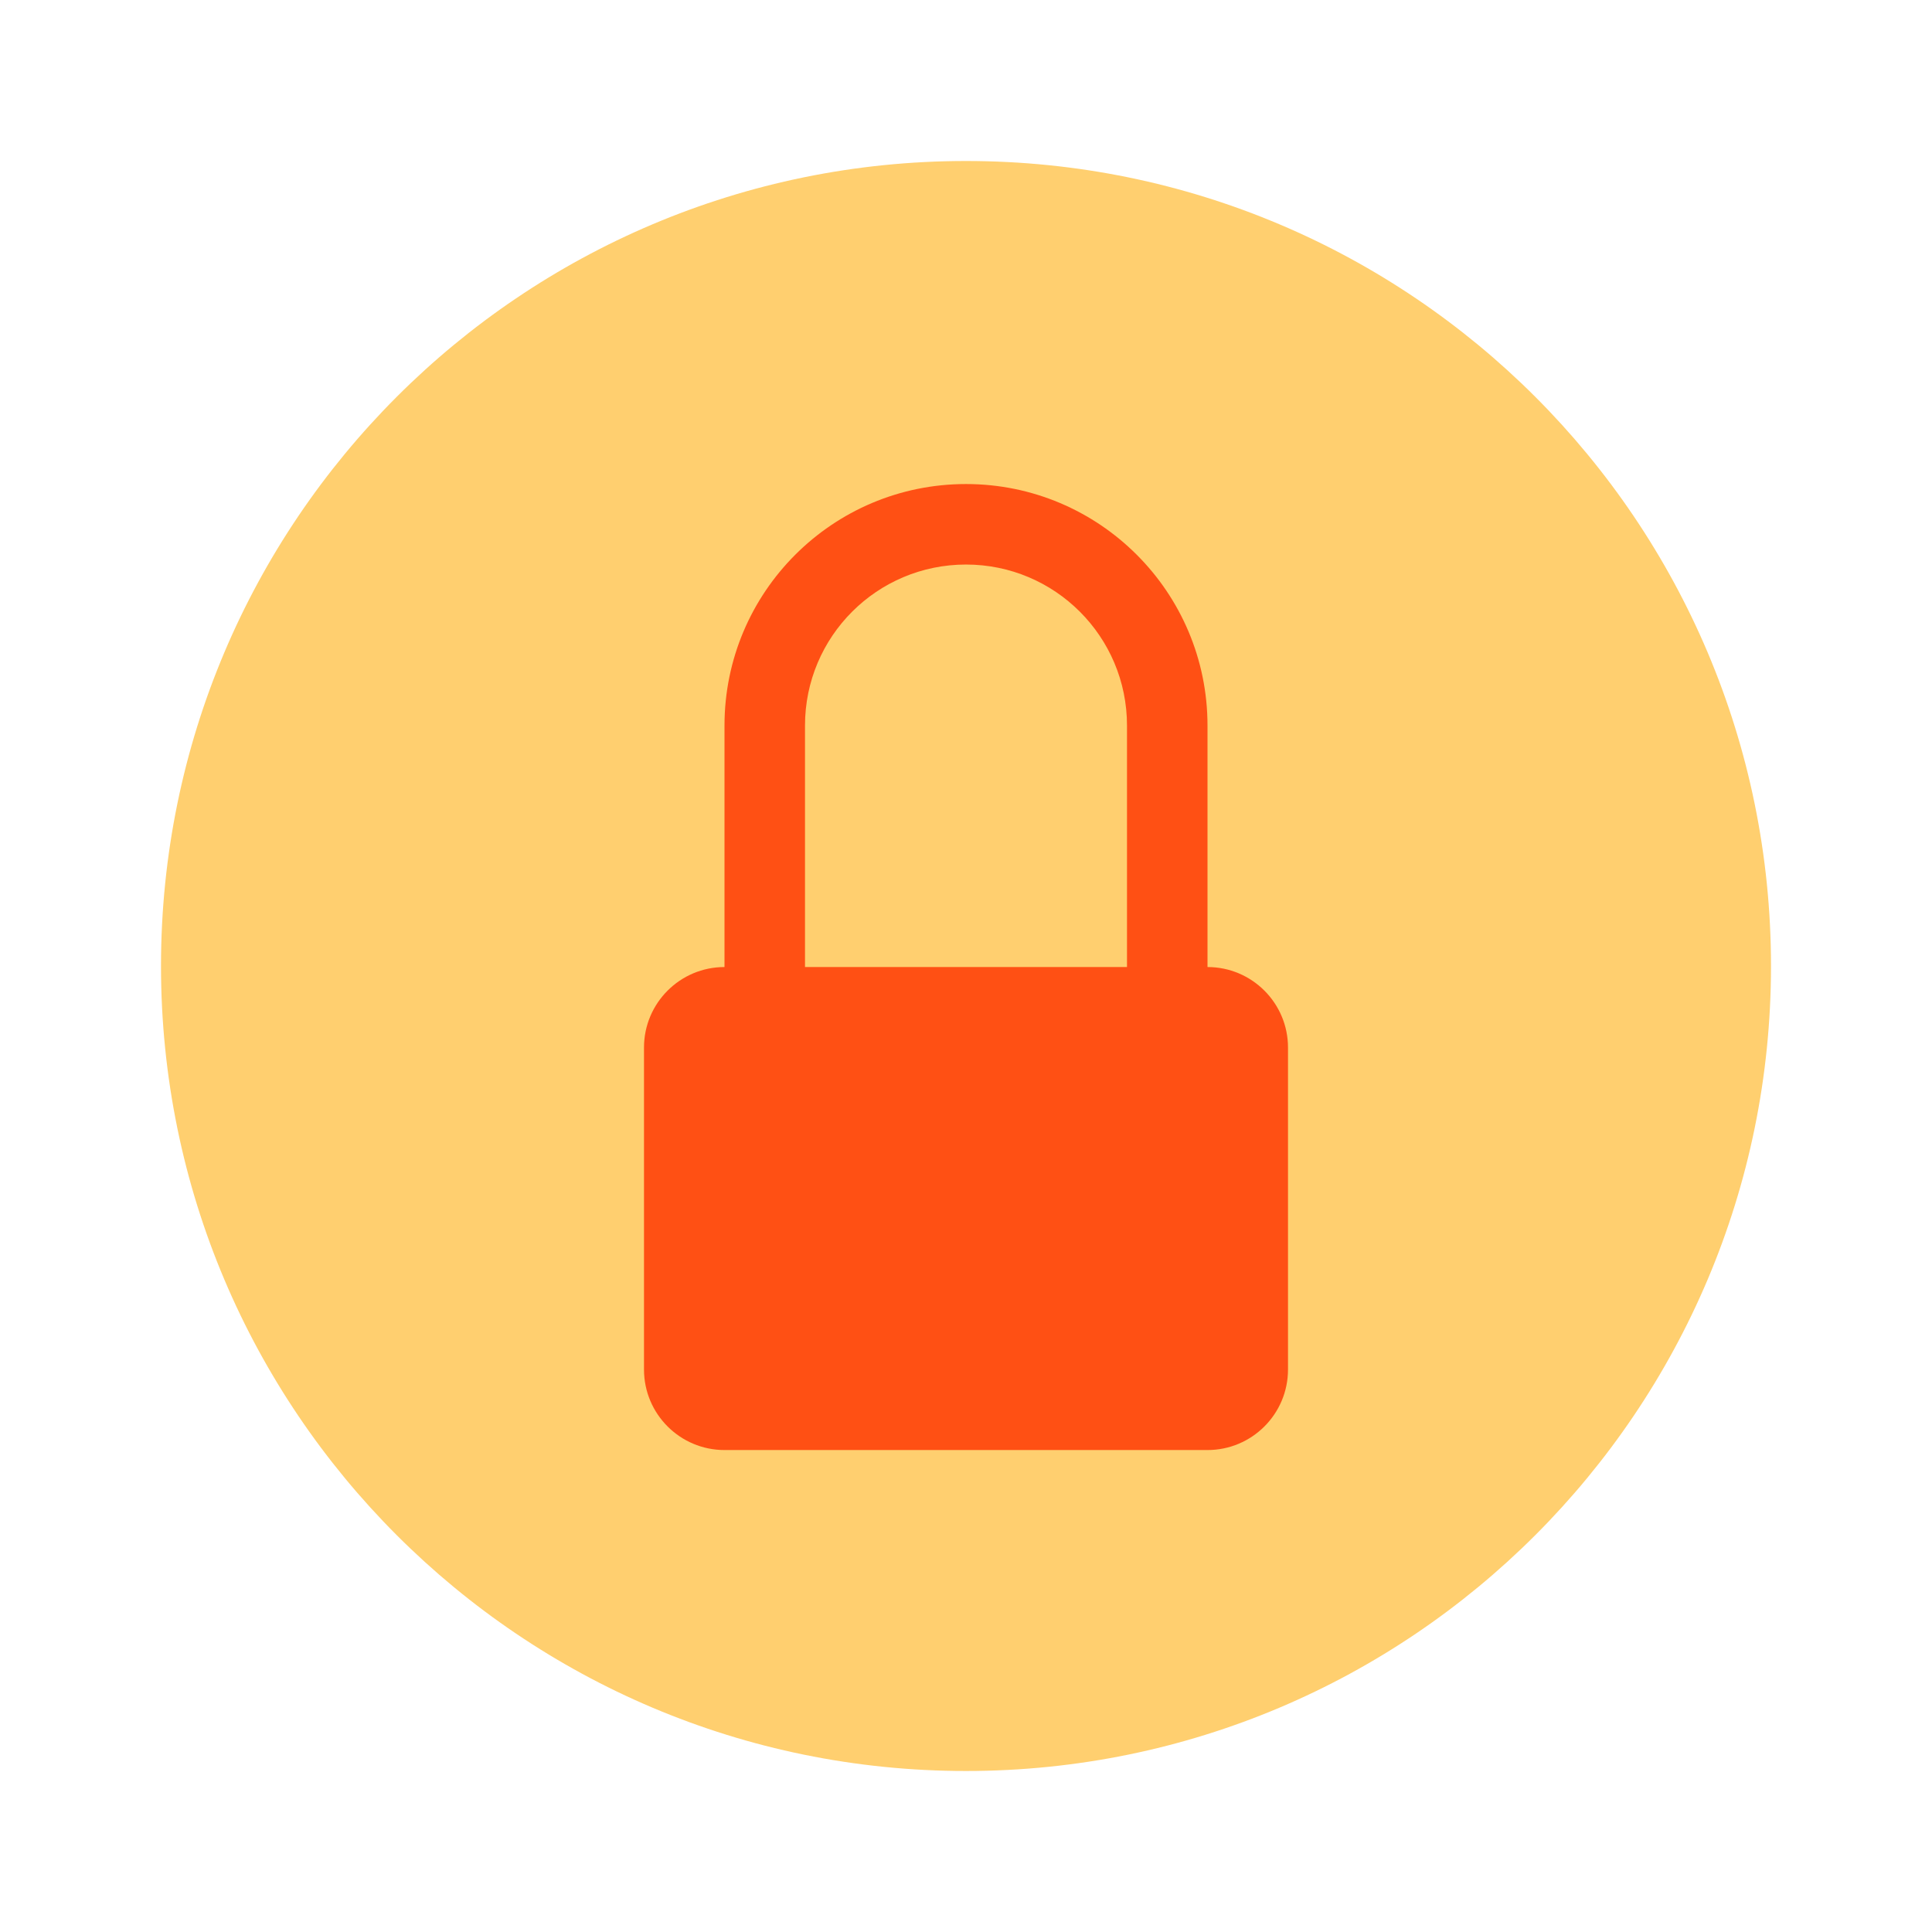
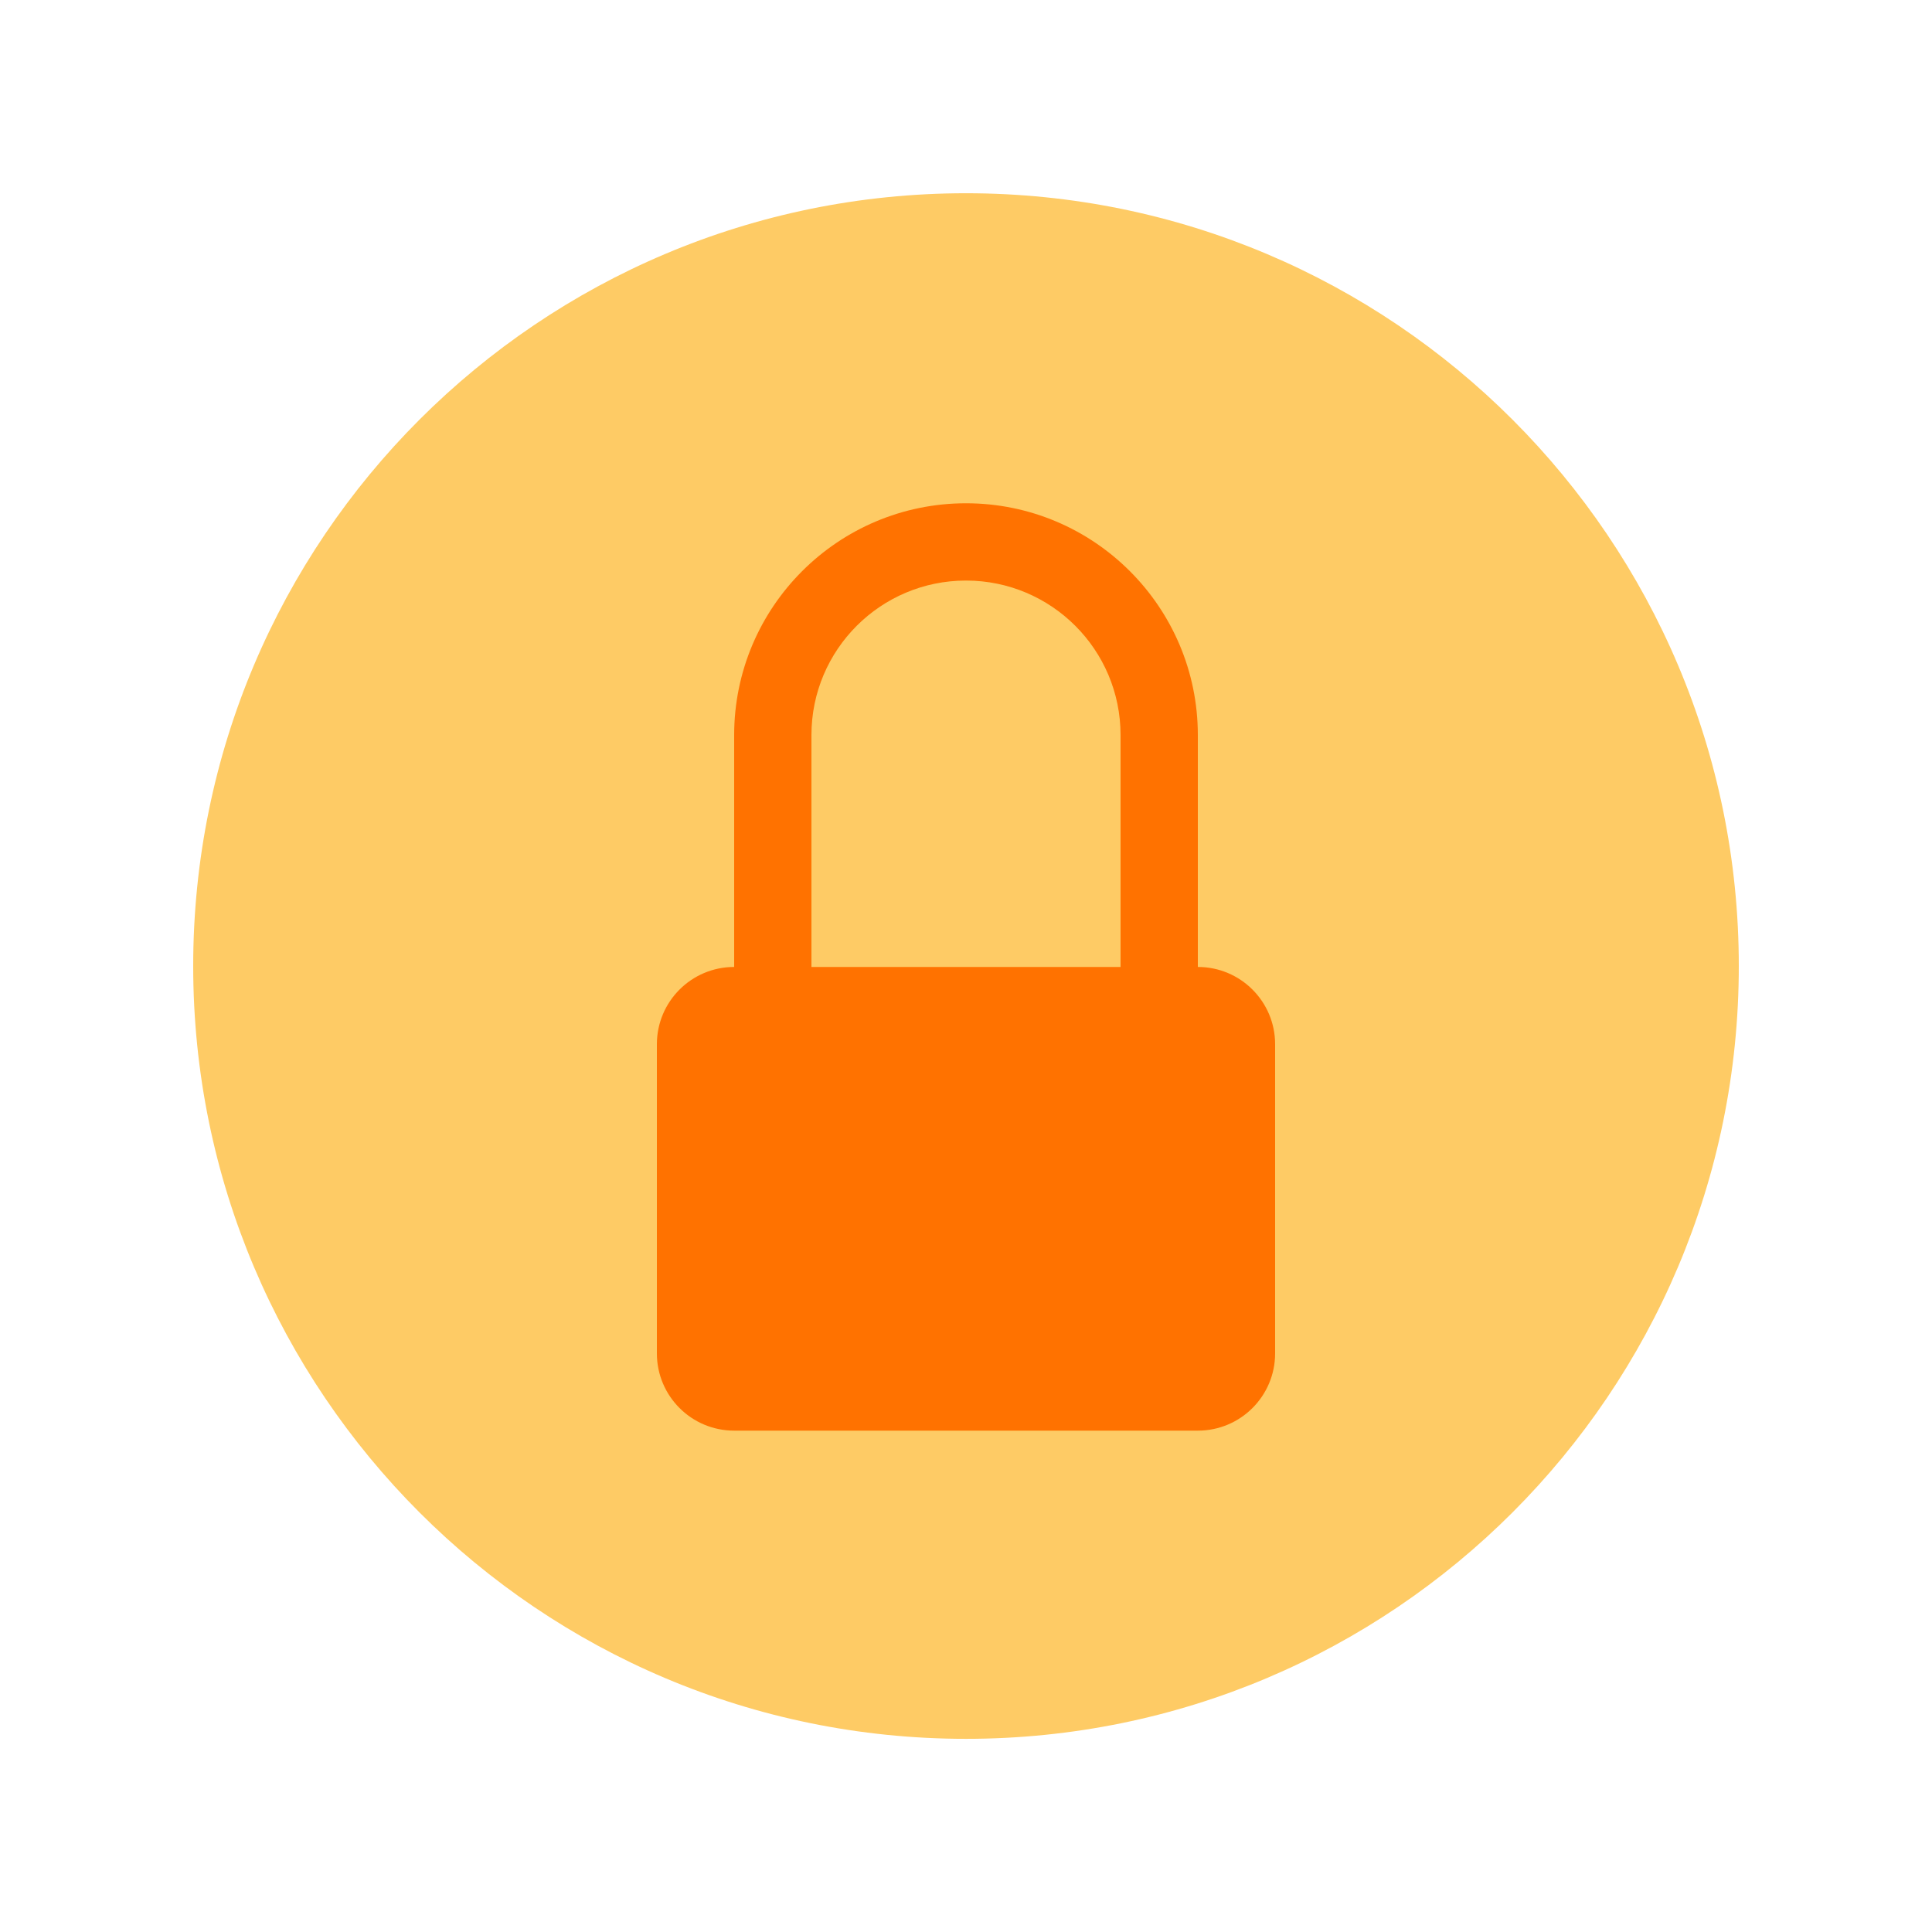
- <svg xmlns="http://www.w3.org/2000/svg" width="24" height="24" id="svg3428" version="1.1">
+ <svg xmlns="http://www.w3.org/2000/svg" width="20" height="20" id="svg3428" version="1.1">
  <defs id="defs3430" />
-   <g id="layer1" transform="translate(0,-1028.362)">
-     <path transform="matrix(-1,0,0,-1,102,1096.724)" style="color:#000000;fill:#ffbb33;fill-opacity:0.706;fill-rule:nonzero;stroke:none;stroke-width:0.1;marker:none;visibility:visible;display:inline;overflow:visible;enable-background:accumulate" id="path4819" d="m 100,56.362 a 10,10 0 1 1 -20,0 10,10 0 1 1 20,0 z" />
-     <path id="path4821" d="m 12,1034.375 c -1.657,0 -3,1.343 -3,3 l 0,1 0,2 c -0.552,0 -1,0.448 -1,1 l 0,4 c 0,0.552 0.448,1 1,1 l 6,0 c 0.552,0 1,-0.448 1,-1 l 0,-4 c 0,-0.552 -0.448,-1 -1,-1 l 0,-3 c 0,-1.657 -1.343,-3 -3,-3 z m 0,1 c 1.105,0 2,0.895 2,2 l 0,3 -4,0 0,-2 0,-1 c 0,-1.105 0.895,-2 2,-2 z" style="color:#000000;fill:#ff5014;fill-opacity:1;stroke:none;stroke-width:0.1;marker:none;visibility:visible;display:inline;overflow:visible;enable-background:accumulate" />
+   <g id="layer1" transform="translate(0,-1032.362)">
+     <path transform="matrix(-0.8,0,0,-0.8,82,1087.452)" style="color:#000000;fill:#fecb65;fill-opacity:1;fill-rule:nonzero;stroke:none;stroke-width:0.1;marker:none;visibility:visible;display:inline;overflow:visible;enable-background:accumulate" id="path4819" d="m 100,56.362 c 0,5.523 -4.477,10 -10,10 -5.523,0 -10,-4.477 -10,-10 0,-5.523 4.477,-10 10,-10 5.523,0 10,4.477 10,10 z" />
+     <path id="path4821" d="m 10,1037.572 c -1.325,0 -2.4,1.075 -2.4,2.4 l 0,0.8 0,1.6 c -0.442,0 -0.8,0.358 -0.8,0.8 l 0,3.2 c 0,0.442 0.358,0.8 0.8,0.8 l 4.8,0 c 0.442,0 0.8,-0.358 0.8,-0.8 l 0,-3.2 c 0,-0.442 -0.358,-0.8 -0.8,-0.8 l 0,-2.4 c 0,-1.325 -1.075,-2.4 -2.4,-2.4 z m 0,0.8 c 0.884,0 1.6,0.716 1.6,1.6 l 0,2.4 -3.2,0 0,-1.6 0,-0.8 c 0,-0.884 0.716,-1.6 1.6,-1.6 z" style="color:#000000;fill:#ff7200;fill-opacity:1;stroke:none;stroke-width:0.1;marker:none;visibility:visible;display:inline;overflow:visible;enable-background:accumulate" />
  </g>
</svg>
